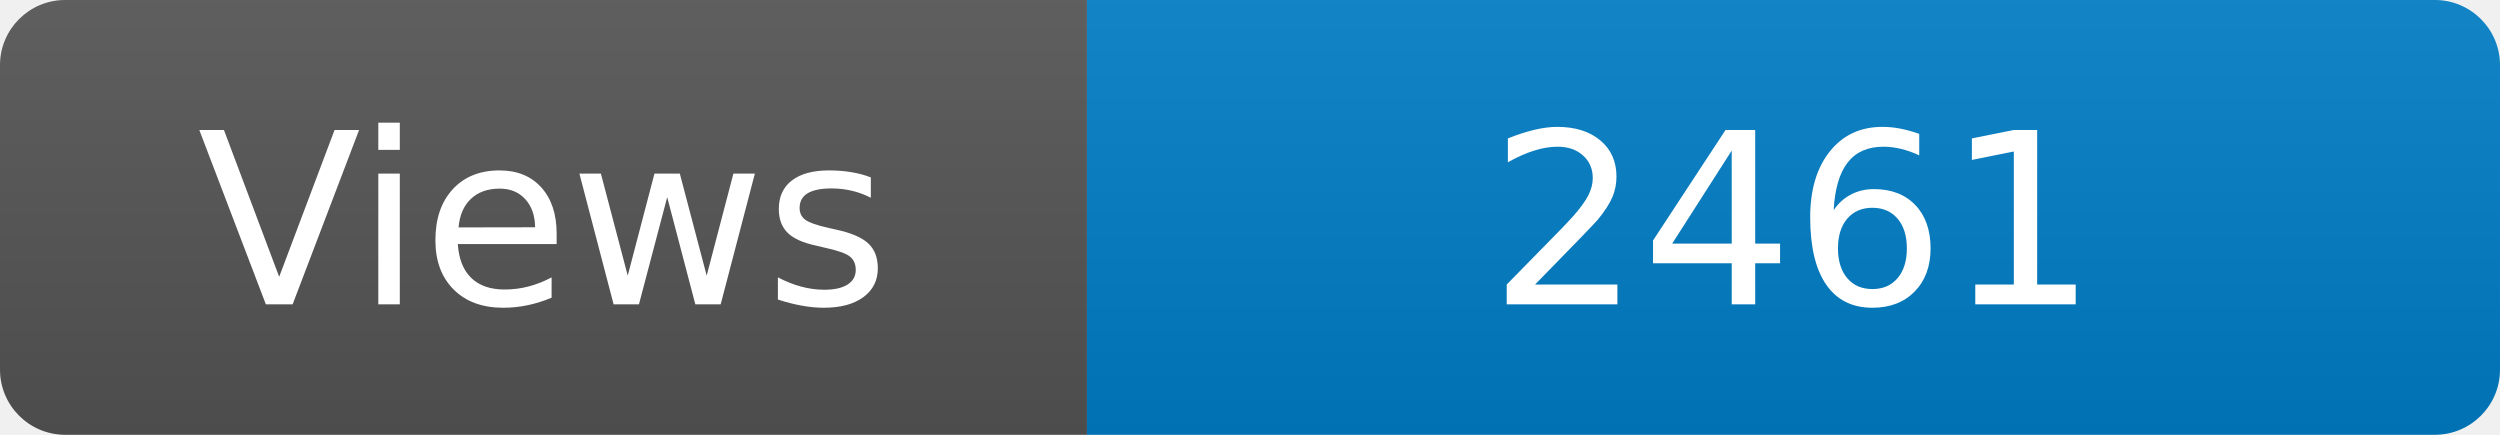
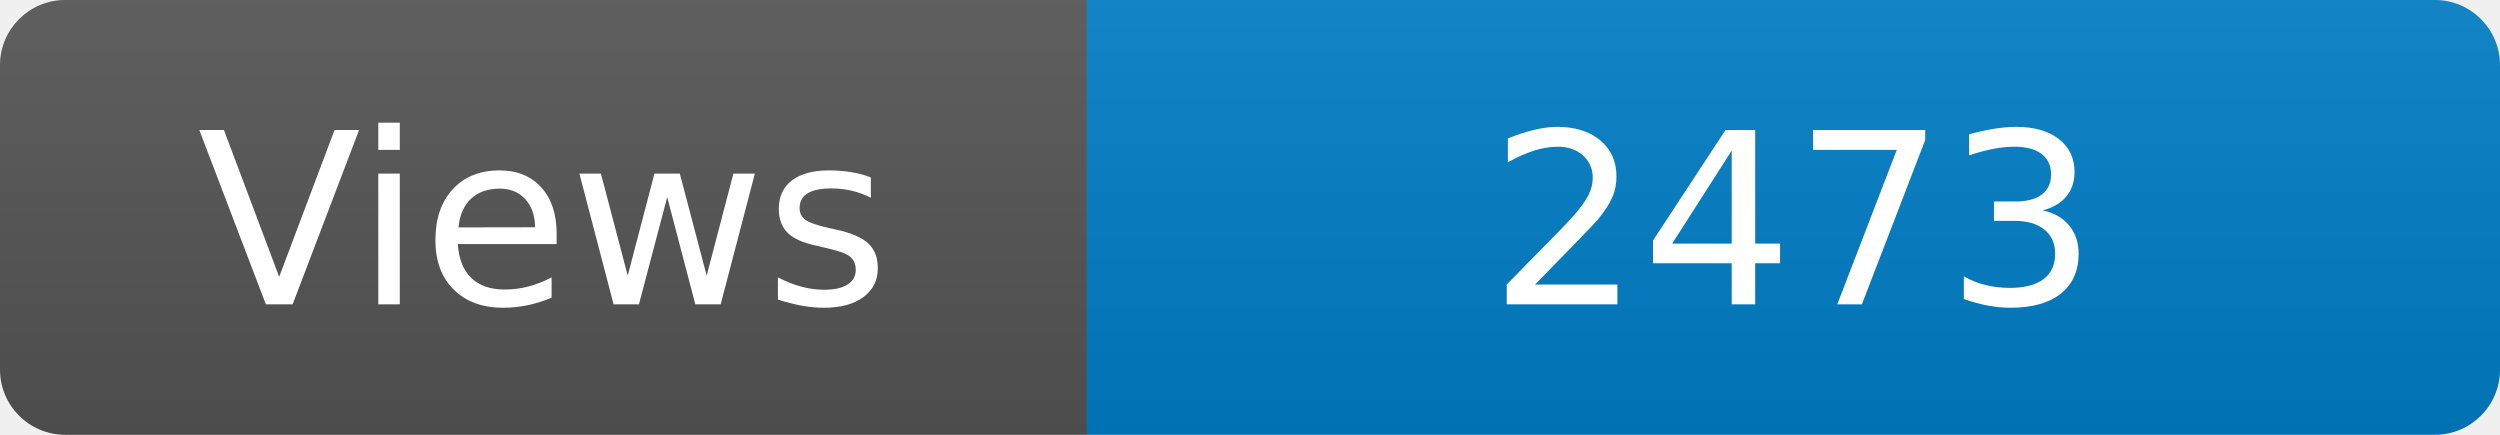
<svg xmlns="http://www.w3.org/2000/svg" width="115" height="20" role="img" aria-label="Maintained?: yes">
  <linearGradient id="s" x2="0" y2="100%">
    <stop offset="0" stop-color="#bbb" stop-opacity=".1" />
    <stop offset="1" stop-opacity=".1" />
  </linearGradient>
  <clipPath id="r">
    <rect width="115" height="20" rx="3" fill="#fff" />
  </clipPath>
  <g clip-path="url(#r)">
    <rect width="50" height="20" fill="#555" />
    <rect x="50" width="160" height="20" fill="#007ec6" />
    <rect width="115" height="20" fill="url(#s)" />
  </g>
  <g fill="#fff" text-anchor="middle" font-family="Verdana,Geneva,DejaVu Sans,sans-serif" font-size="110">
    <text x="250" y="140" transform="scale(.1)" fill="#fff">Views</text>
-     <text x="825" y="140" transform="scale(.1)" fill="#fff">2461</text>
+     <text x="825" y="140" transform="scale(.1)" fill="#fff">2473</text>
  </g>
</svg>
